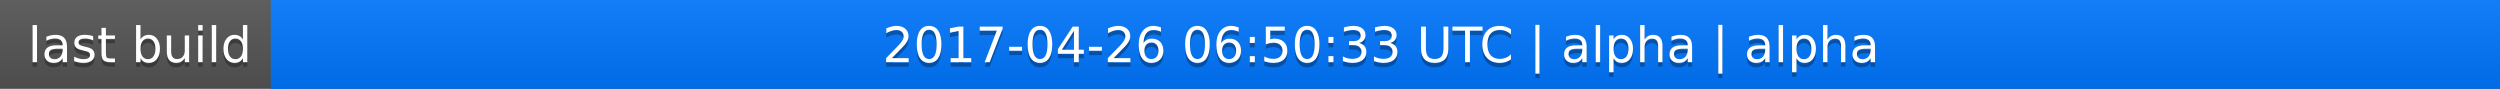
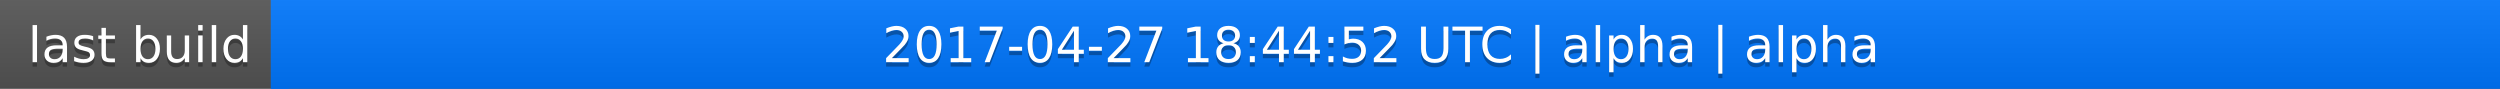
<svg xmlns="http://www.w3.org/2000/svg" width="563" height="20">
  <linearGradient id="a" x2="0" y2="100%">
    <stop offset="0" stop-color="#bbb" stop-opacity=".1" />
    <stop offset="1" stop-opacity=".1" />
  </linearGradient>
  <rect rx="0" width="563" height="20" fill="#555" />
  <rect rx="0" x="61" width="502" height="20" fill="#07f" />
  <path fill="#07f" d="M61 0h4v20h-4z" />
  <rect rx="0" width="563" height="20" fill="url(#a)" />
  <g fill="#fff" text-anchor="middle" font-family="DejaVu Sans,Verdana,Geneva,sans-serif" font-size="11">
    <text x="31.5" y="15" fill="#010101" fill-opacity=".3">last build</text>
    <text x="31.5" y="14">last build</text>
-     <text x="311" y="15" fill="#010101" fill-opacity=".3">2017-04-26 06:50:33 UTC | alpha | alpha</text>
-     <text x="311" y="14">2017-04-26 06:50:33 UTC | alpha | alpha</text>
+     <text x="311" y="15" fill="#010101" fill-opacity=".3">2017-04-27 18:44:52 UTC | alpha | alpha</text>
+     <text x="311" y="14">2017-04-27 18:44:52 UTC | alpha | alpha</text>
  </g>
</svg>
